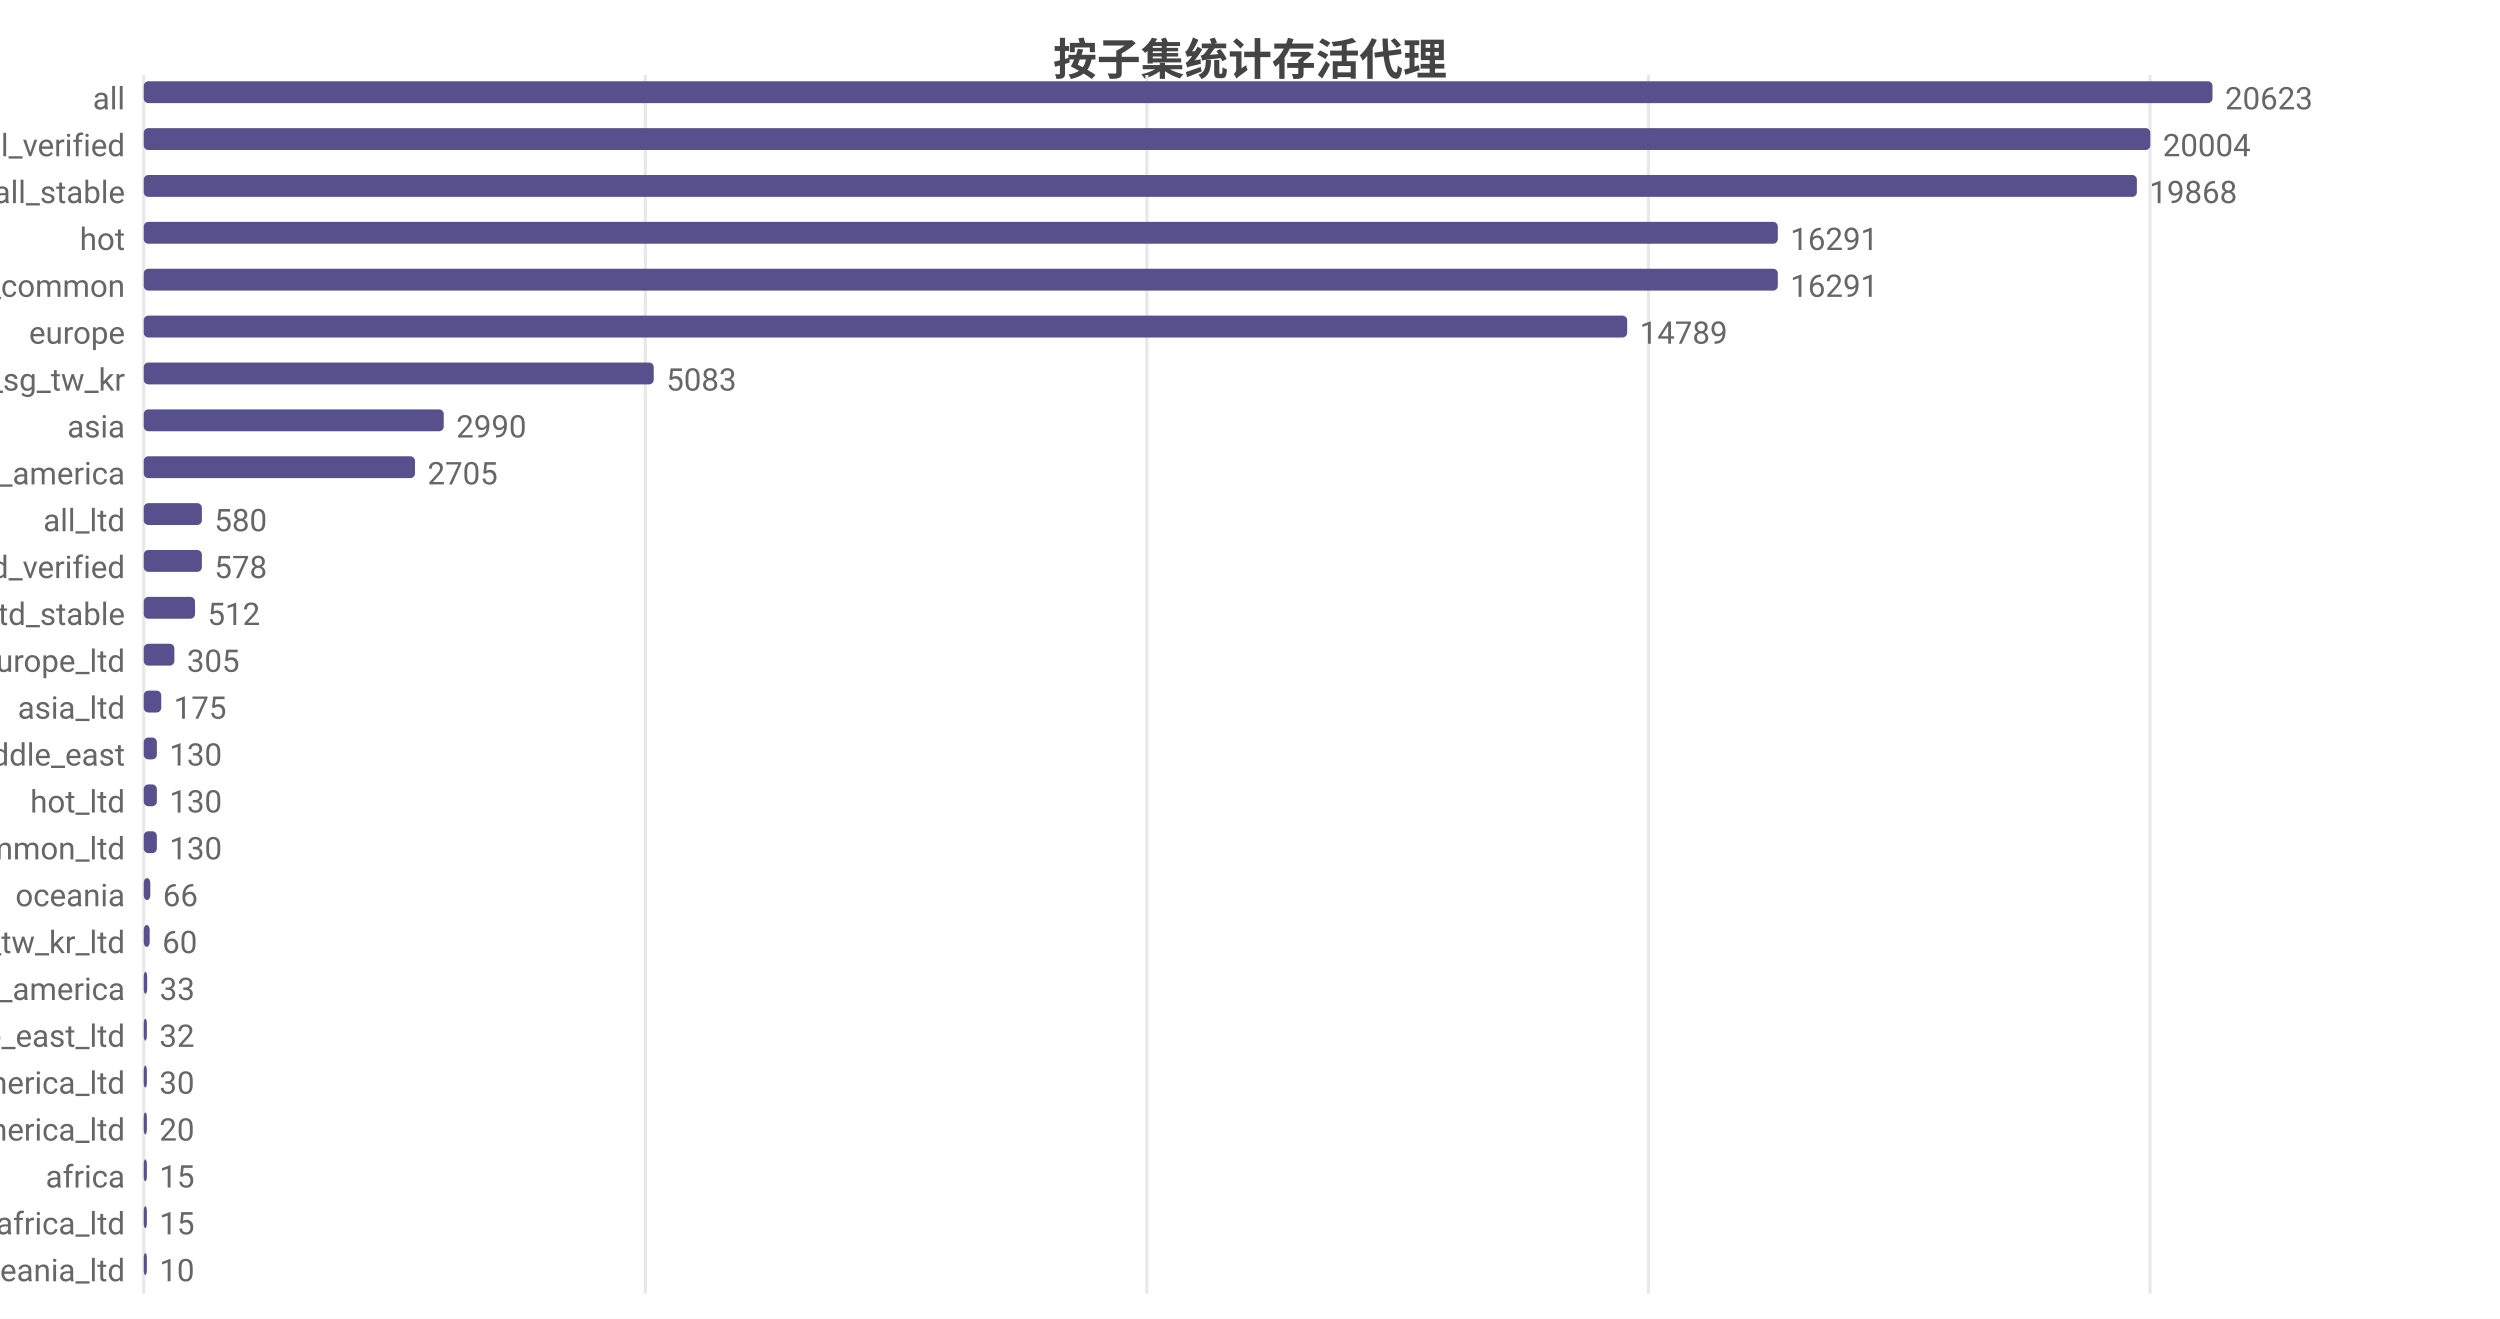
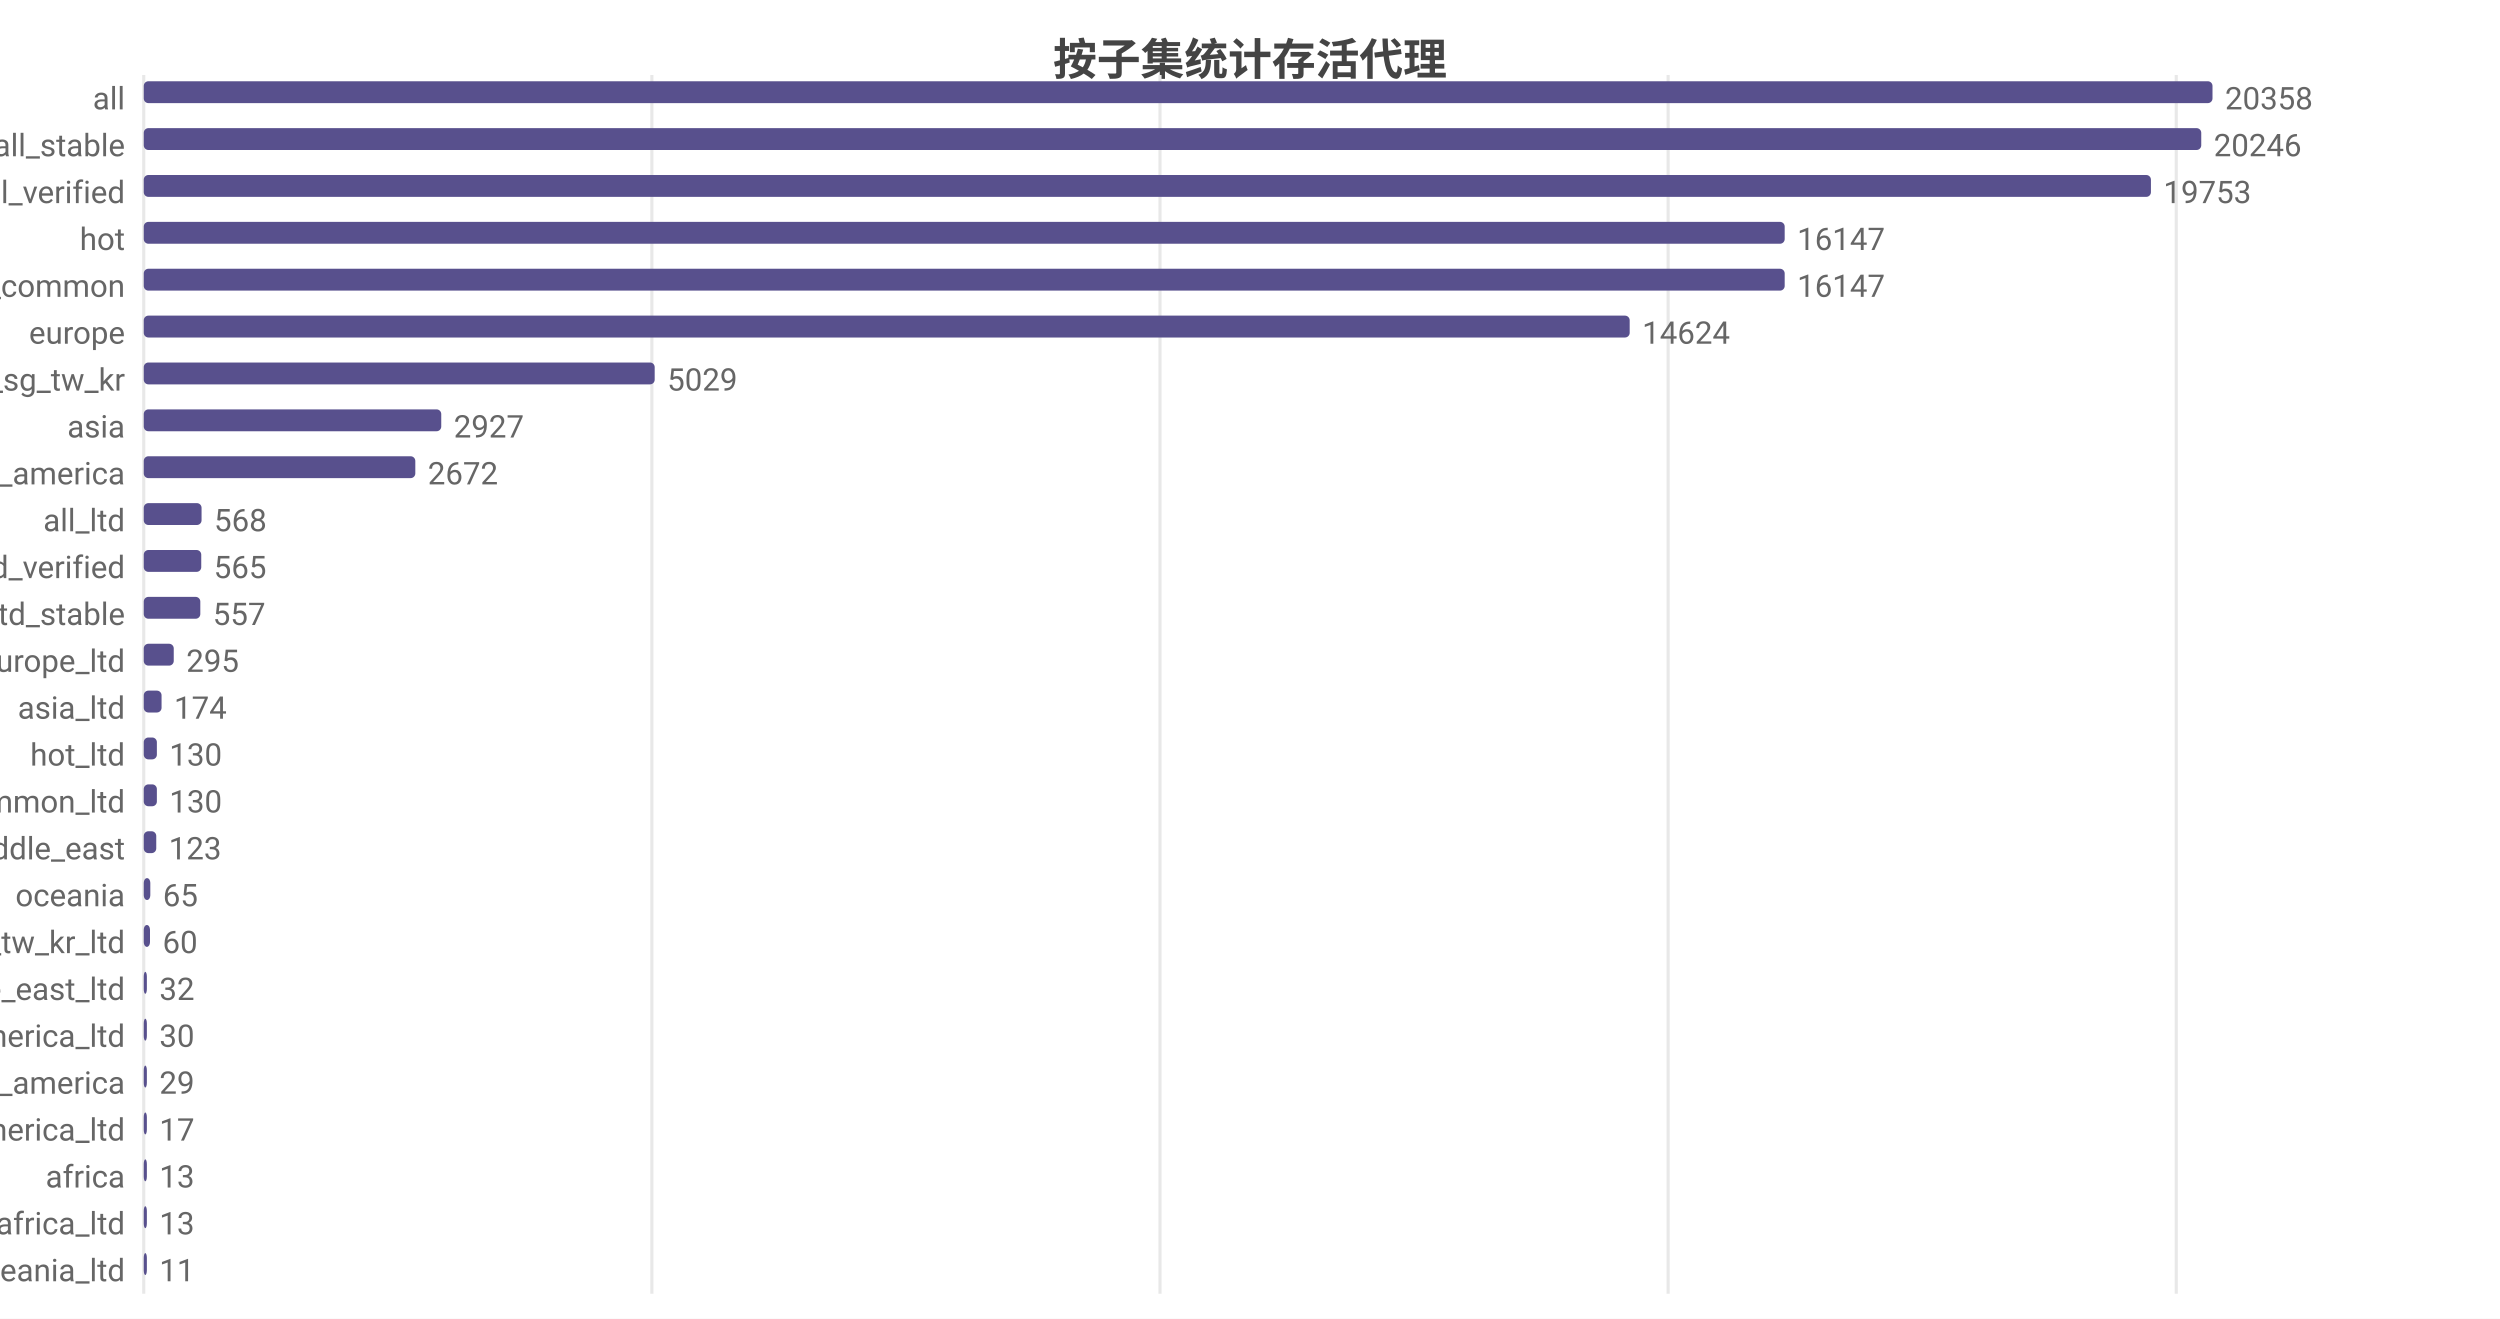
<svg xmlns="http://www.w3.org/2000/svg" width="800" height="422" viewBox="0 0 800 422">
  <rect width="800" height="422" fill="#ffffff" />
  <style>text{font-family:system-ui,-apple-system,'Segoe UI',Roboto,'PingFang SC','Microsoft YaHei','Noto Sans CJK SC',sans-serif}.g{stroke:#e8e8e8;stroke-width:1}.a{stroke:#999;stroke-width:1}.t{font-size:10px;fill:#666}.m{font-size:10px;text-anchor:middle;fill:#666}.e{font-size:10px;text-anchor:end;fill:#666}.l{font-size:11px;fill:#333}.tt{font-size:14px;font-weight:600;text-anchor:middle;fill:#444}.em{font-size:13px;text-anchor:middle;fill:#999}</style>
  <text class="tt" x="400.0" y="24">按子集统计存活代理</text>
  <line class="g" x1="46" y1="24" x2="46" y2="414" />
-   <line class="g" x1="206.5" y1="24" x2="206.5" y2="414" />
-   <line class="g" x1="367.0" y1="24" x2="367.0" y2="414" />
-   <line class="g" x1="527.5" y1="24" x2="527.5" y2="414" />
-   <line class="g" x1="688.0" y1="24" x2="688.0" y2="414" />
+   <line class="g" x1="208.6" y1="24" x2="208.6" y2="414" />
+   <line class="g" x1="371.2" y1="24" x2="371.2" y2="414" />
+   <line class="g" x1="533.8" y1="24" x2="533.8" y2="414" />
+   <line class="g" x1="696.4" y1="24" x2="696.4" y2="414" />
  <text class="e" x="40" y="35">all</text>
  <rect x="46" y="26" width="662" height="7" fill="#58508d" rx="1.5" />
-   <text class="t" x="712" y="35">20623</text>
-   <text class="e" x="40" y="50">all_verified</text>
-   <rect x="46" y="41" width="642.1" height="7" fill="#58508d" rx="1.5" />
-   <text class="t" x="692.1" y="50">20004</text>
-   <text class="e" x="40" y="65">all_stable</text>
-   <rect x="46" y="56" width="637.8" height="7" fill="#58508d" rx="1.5" />
-   <text class="t" x="687.8" y="65">19868</text>
+   <text class="t" x="712" y="35">20358</text>
+   <text class="e" x="40" y="50">all_stable</text>
+   <rect x="46" y="41" width="658.4" height="7" fill="#58508d" rx="1.5" />
+   <text class="t" x="708.4" y="50">20246</text>
+   <text class="e" x="40" y="65">all_verified</text>
+   <rect x="46" y="56" width="642.3" height="7" fill="#58508d" rx="1.5" />
+   <text class="t" x="692.3" y="65">19753</text>
  <text class="e" x="40" y="80">hot</text>
-   <rect x="46" y="71" width="522.9" height="7" fill="#58508d" rx="1.5" />
-   <text class="t" x="572.9" y="80">16291</text>
+   <rect x="46" y="71" width="525.1" height="7" fill="#58508d" rx="1.5" />
+   <text class="t" x="575.1" y="80">16147</text>
  <text class="e" x="40" y="95">cn_common</text>
-   <rect x="46" y="86" width="522.9" height="7" fill="#58508d" rx="1.5" />
-   <text class="t" x="572.9" y="95">16291</text>
+   <rect x="46" y="86" width="525.1" height="7" fill="#58508d" rx="1.5" />
+   <text class="t" x="575.1" y="95">16147</text>
  <text class="e" x="40" y="110">europe</text>
-   <rect x="46" y="101" width="474.7" height="7" fill="#58508d" rx="1.5" />
-   <text class="t" x="524.7" y="110">14789</text>
+   <rect x="46" y="101" width="475.5" height="7" fill="#58508d" rx="1.5" />
+   <text class="t" x="525.5" y="110">14624</text>
  <text class="e" x="40" y="125">hk_us_jp_sg_tw_kr</text>
-   <rect x="46" y="116" width="163.2" height="7" fill="#58508d" rx="1.5" />
-   <text class="t" x="213.2" y="125">5083</text>
+   <rect x="46" y="116" width="163.5" height="7" fill="#58508d" rx="1.5" />
+   <text class="t" x="213.5" y="125">5029</text>
  <text class="e" x="40" y="140">asia</text>
-   <rect x="46" y="131" width="96.0" height="7" fill="#58508d" rx="1.5" />
-   <text class="t" x="146.0" y="140">2990</text>
+   <rect x="46" y="131" width="95.2" height="7" fill="#58508d" rx="1.5" />
+   <text class="t" x="145.2" y="140">2927</text>
  <text class="e" x="40" y="155">north_america</text>
-   <rect x="46" y="146" width="86.8" height="7" fill="#58508d" rx="1.5" />
-   <text class="t" x="136.8" y="155">2705</text>
+   <rect x="46" y="146" width="86.9" height="7" fill="#58508d" rx="1.5" />
+   <text class="t" x="136.9" y="155">2672</text>
  <text class="e" x="40" y="170">all_ltd</text>
-   <rect x="46" y="161" width="18.6" height="7" fill="#58508d" rx="1.5" />
-   <text class="t" x="68.6" y="170">580</text>
+   <rect x="46" y="161" width="18.5" height="7" fill="#58508d" rx="1.5" />
+   <text class="t" x="68.5" y="170">568</text>
  <text class="e" x="40" y="185">all_ltd_verified</text>
-   <rect x="46" y="176" width="18.6" height="7" fill="#58508d" rx="1.5" />
-   <text class="t" x="68.6" y="185">578</text>
+   <rect x="46" y="176" width="18.4" height="7" fill="#58508d" rx="1.5" />
+   <text class="t" x="68.4" y="185">565</text>
  <text class="e" x="40" y="200">all_ltd_stable</text>
-   <rect x="46" y="191" width="16.4" height="7" fill="#58508d" rx="1.5" />
-   <text class="t" x="66.4" y="200">512</text>
+   <rect x="46" y="191" width="18.1" height="7" fill="#58508d" rx="1.5" />
+   <text class="t" x="68.1" y="200">557</text>
  <text class="e" x="40" y="215">europe_ltd</text>
-   <rect x="46" y="206" width="9.8" height="7" fill="#58508d" rx="1.5" />
-   <text class="t" x="59.8" y="215">305</text>
+   <rect x="46" y="206" width="9.6" height="7" fill="#58508d" rx="1.5" />
+   <text class="t" x="59.6" y="215">295</text>
  <text class="e" x="40" y="230">asia_ltd</text>
-   <rect x="46" y="221" width="5.6" height="7" fill="#58508d" rx="1.5" />
-   <text class="t" x="55.6" y="230">175</text>
-   <text class="e" x="40" y="245">middle_east</text>
+   <rect x="46" y="221" width="5.7" height="7" fill="#58508d" rx="1.5" />
+   <text class="t" x="55.7" y="230">174</text>
+   <text class="e" x="40" y="245">hot_ltd</text>
  <rect x="46" y="236" width="4.2" height="7" fill="#58508d" rx="1.5" />
  <text class="t" x="54.2" y="245">130</text>
-   <text class="e" x="40" y="260">hot_ltd</text>
+   <text class="e" x="40" y="260">cn_common_ltd</text>
  <rect x="46" y="251" width="4.2" height="7" fill="#58508d" rx="1.5" />
  <text class="t" x="54.2" y="260">130</text>
-   <text class="e" x="40" y="275">cn_common_ltd</text>
-   <rect x="46" y="266" width="4.2" height="7" fill="#58508d" rx="1.5" />
-   <text class="t" x="54.2" y="275">130</text>
+   <text class="e" x="40" y="275">middle_east</text>
+   <rect x="46" y="266" width="4.0" height="7" fill="#58508d" rx="1.5" />
+   <text class="t" x="54.0" y="275">123</text>
  <text class="e" x="40" y="290">oceania</text>
  <rect x="46" y="281" width="2.1" height="7" fill="#58508d" rx="1.5" />
-   <text class="t" x="52.1" y="290">66</text>
+   <text class="t" x="52.1" y="290">65</text>
  <text class="e" x="40" y="305">hk_us_jp_sg_tw_kr_ltd</text>
-   <rect x="46" y="296" width="1.9" height="7" fill="#58508d" rx="1.5" />
-   <text class="t" x="51.9" y="305">60</text>
-   <text class="e" x="40" y="320">south_america</text>
-   <rect x="46" y="311" width="1.1" height="7" fill="#58508d" rx="1.5" />
-   <text class="t" x="51.1" y="320">33</text>
-   <text class="e" x="40" y="335">middle_east_ltd</text>
-   <rect x="46" y="326" width="1.0" height="7" fill="#58508d" rx="1.5" />
-   <text class="t" x="51.0" y="335">32</text>
-   <text class="e" x="40" y="350">north_america_ltd</text>
+   <rect x="46" y="296" width="2.0" height="7" fill="#58508d" rx="1.5" />
+   <text class="t" x="52.0" y="305">60</text>
+   <text class="e" x="40" y="320">middle_east_ltd</text>
+   <rect x="46" y="311" width="1.0" height="7" fill="#58508d" rx="1.5" />
+   <text class="t" x="51.0" y="320">32</text>
+   <text class="e" x="40" y="335">north_america_ltd</text>
+   <rect x="46" y="326" width="1" height="7" fill="#58508d" rx="1.5" />
+   <text class="t" x="51" y="335">30</text>
+   <text class="e" x="40" y="350">south_america</text>
  <rect x="46" y="341" width="1" height="7" fill="#58508d" rx="1.5" />
-   <text class="t" x="51" y="350">30</text>
+   <text class="t" x="51" y="350">29</text>
  <text class="e" x="40" y="365">south_america_ltd</text>
  <rect x="46" y="356" width="1" height="7" fill="#58508d" rx="1.5" />
-   <text class="t" x="51" y="365">20</text>
+   <text class="t" x="51" y="365">17</text>
  <text class="e" x="40" y="380">africa</text>
  <rect x="46" y="371" width="1" height="7" fill="#58508d" rx="1.5" />
-   <text class="t" x="51" y="380">15</text>
+   <text class="t" x="51" y="380">13</text>
  <text class="e" x="40" y="395">africa_ltd</text>
  <rect x="46" y="386" width="1" height="7" fill="#58508d" rx="1.5" />
-   <text class="t" x="51" y="395">15</text>
+   <text class="t" x="51" y="395">13</text>
  <text class="e" x="40" y="410">oceania_ltd</text>
  <rect x="46" y="401" width="1" height="7" fill="#58508d" rx="1.5" />
-   <text class="t" x="51" y="410">10</text>
+   <text class="t" x="51" y="410">11</text>
</svg>
